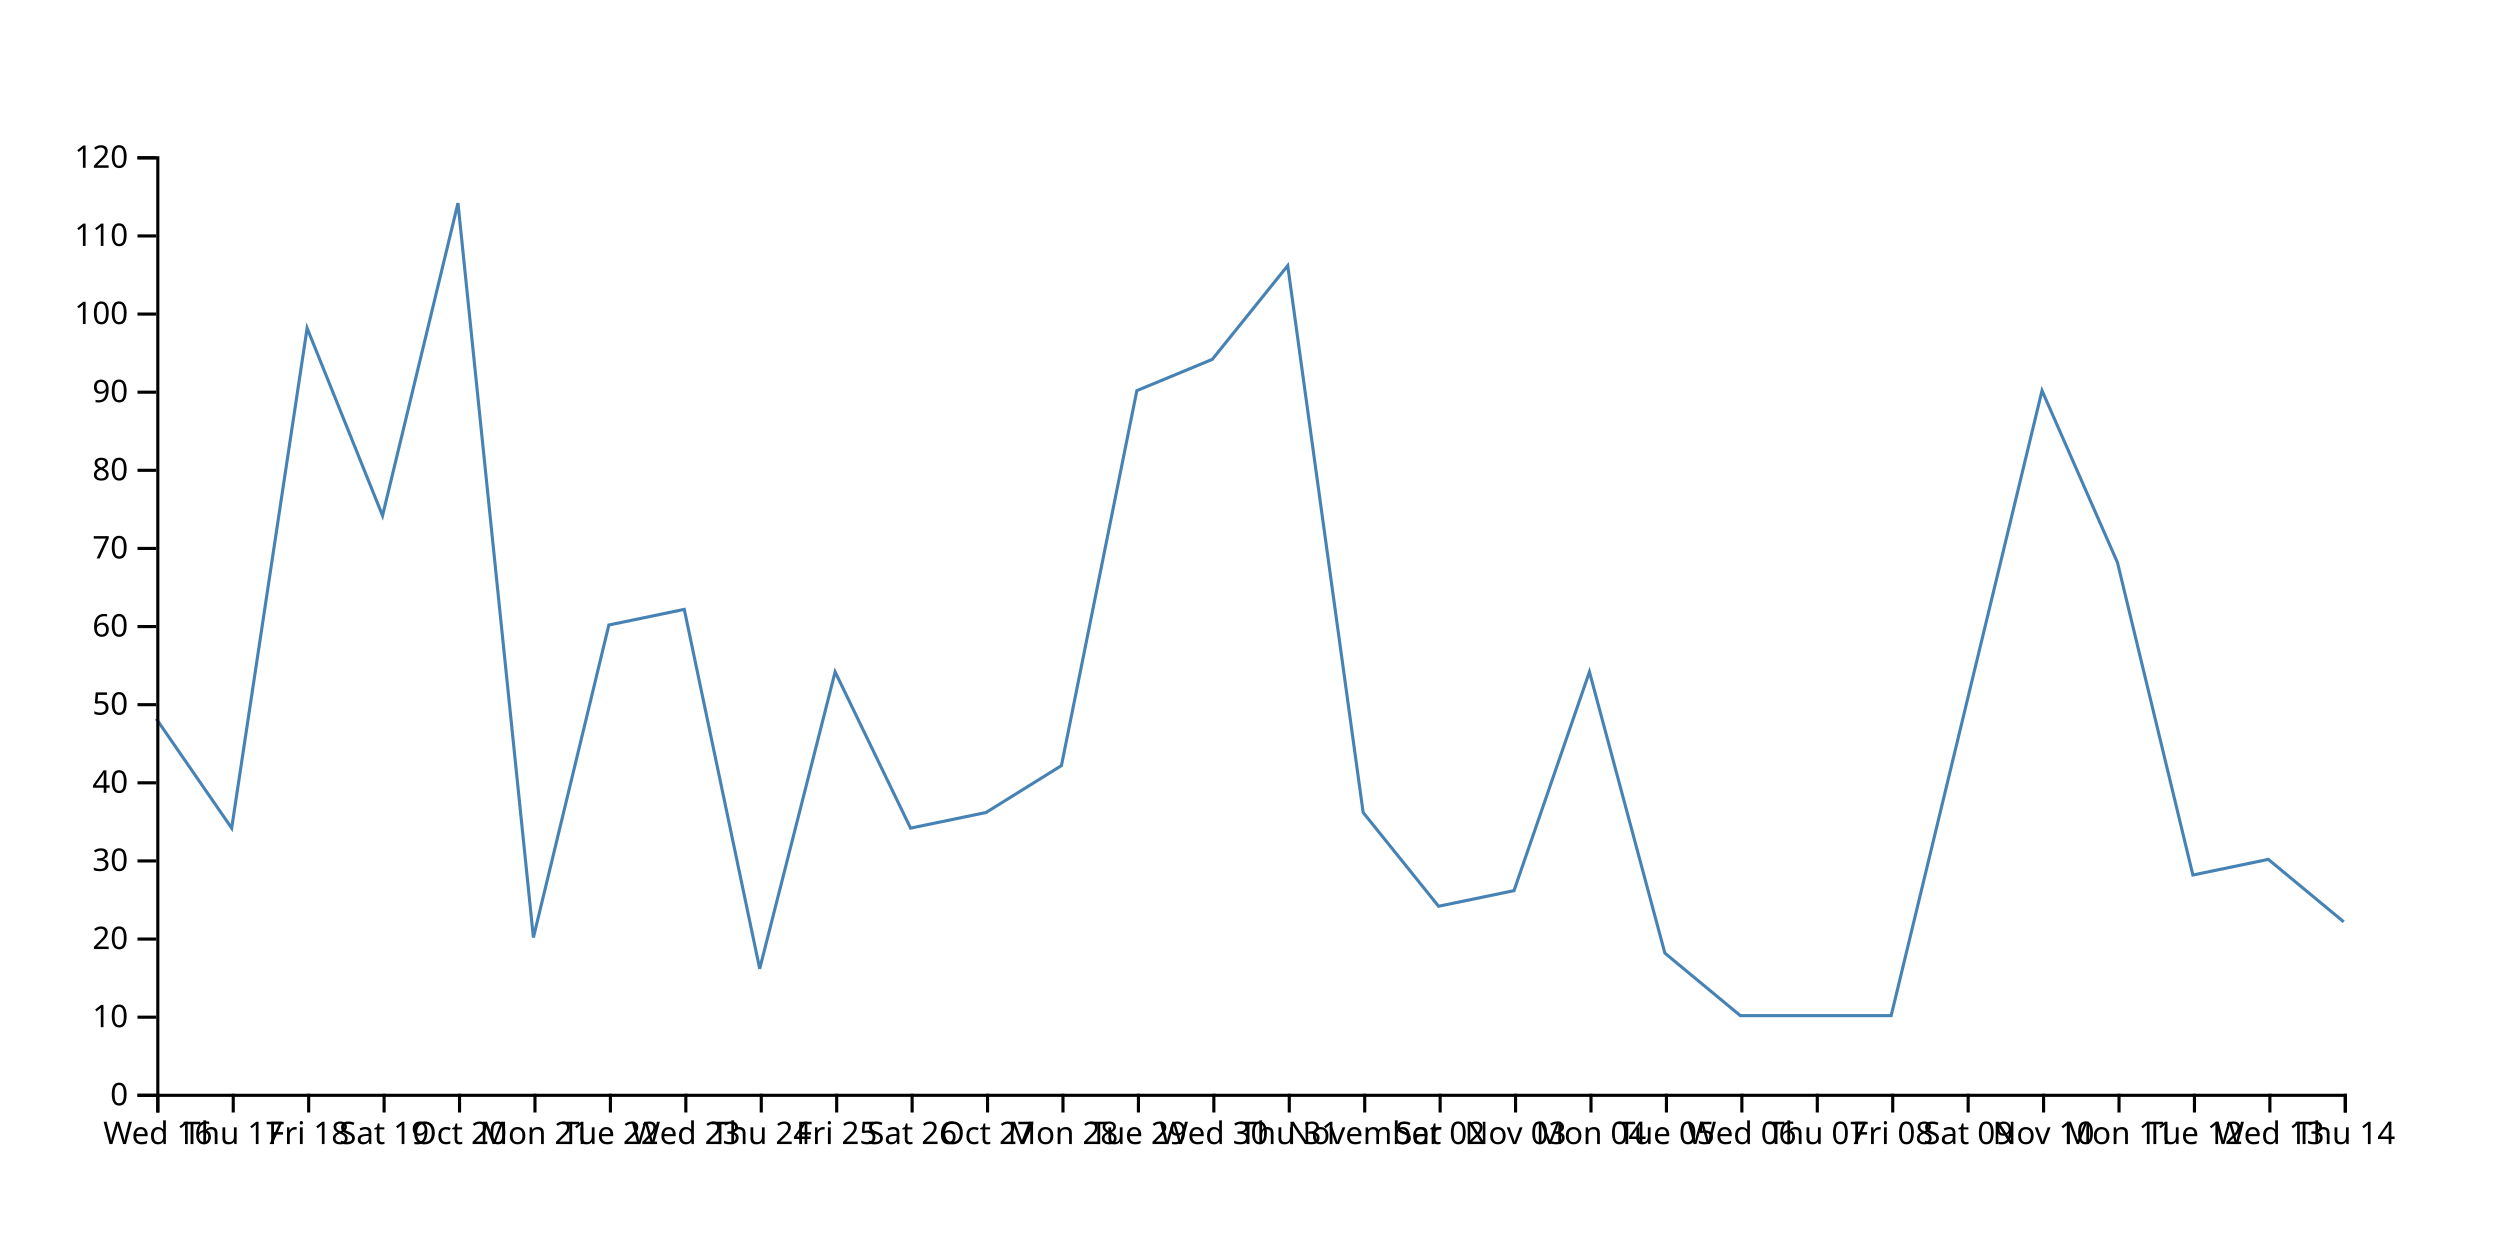
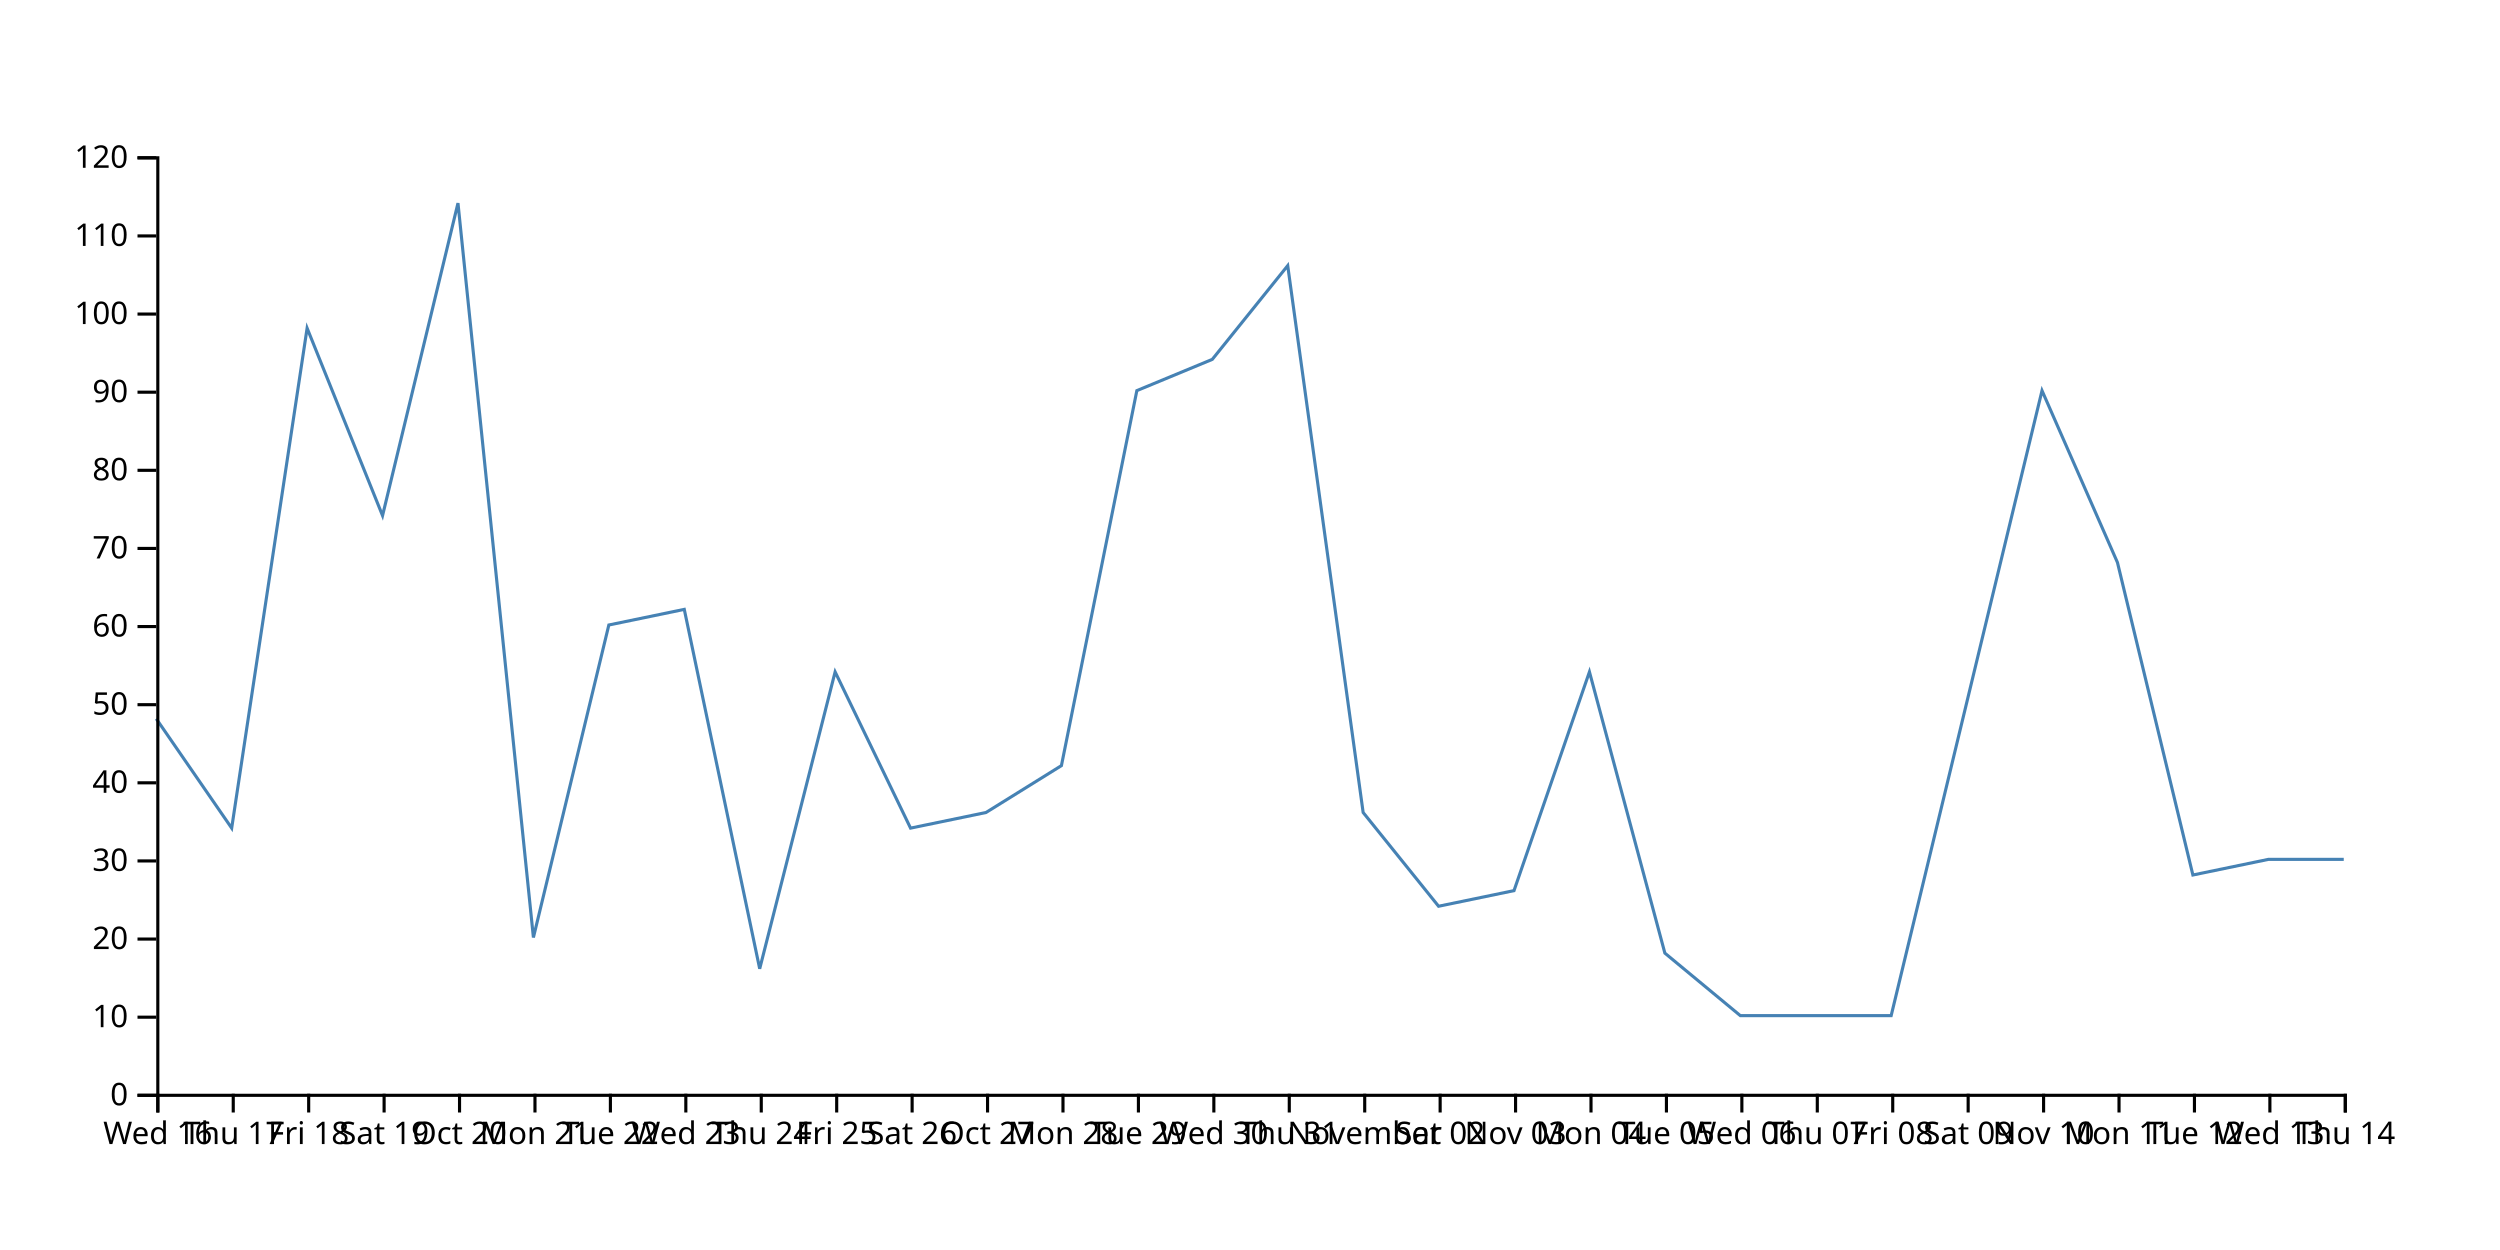
<svg xmlns="http://www.w3.org/2000/svg" width="800" height="400">
-   <path d="M750,295L725.862,275L701.724,280L677.586,180L653.448,125L629.31,225L605.172,325L581.034,325L556.897,325L532.759,305L508.621,215L484.483,285L460.345,290L436.207,260L412.069,85L387.931,115L363.793,125L339.655,245L315.517,260L291.379,265L267.241,215L243.103,310L218.966,195L194.828,200L170.69,300L146.552,65L122.414,165L98.276,105L74.138,265L50,230" fill="none" stroke="steelblue" />
+   <path d="M750,275L725.862,275L701.724,280L677.586,180L653.448,125L629.31,225L605.172,325L581.034,325L556.897,325L532.759,305L508.621,215L484.483,285L460.345,290L436.207,260L412.069,85L387.931,115L363.793,125L339.655,245L315.517,260L291.379,265L267.241,215L243.103,310L218.966,195L194.828,200L170.69,300L146.552,65L122.414,165L98.276,105L74.138,265L50,230" fill="none" stroke="steelblue" />
  <g transform="translate(0,350)" fill="none" font-size="10" font-family="sans-serif" text-anchor="middle">
    <path class="domain" stroke="currentColor" d="M50.5,6V0.5H750.5V6" />
    <g class="tick" opacity="1" transform="translate(50.5,0)">
      <line stroke="currentColor" y2="6" />
      <text fill="currentColor" y="9" dy="0.71em">Wed 16</text>
    </g>
    <g class="tick" opacity="1" transform="translate(74.63793,0)">
      <line stroke="currentColor" y2="6" />
      <text fill="currentColor" y="9" dy="0.71em">Thu 17</text>
    </g>
    <g class="tick" opacity="1" transform="translate(98.77586,0)">
      <line stroke="currentColor" y2="6" />
      <text fill="currentColor" y="9" dy="0.71em">Fri 18</text>
    </g>
    <g class="tick" opacity="1" transform="translate(122.9138,0)">
      <line stroke="currentColor" y2="6" />
      <text fill="currentColor" y="9" dy="0.71em">Sat 19</text>
    </g>
    <g class="tick" opacity="1" transform="translate(147.0517,0)">
      <line stroke="currentColor" y2="6" />
      <text fill="currentColor" y="9" dy="0.71em">Oct 20</text>
    </g>
    <g class="tick" opacity="1" transform="translate(171.1897,0)">
      <line stroke="currentColor" y2="6" />
      <text fill="currentColor" y="9" dy="0.71em">Mon 21</text>
    </g>
    <g class="tick" opacity="1" transform="translate(195.3276,0)">
      <line stroke="currentColor" y2="6" />
      <text fill="currentColor" y="9" dy="0.71em">Tue 22</text>
    </g>
    <g class="tick" opacity="1" transform="translate(219.4655,0)">
      <line stroke="currentColor" y2="6" />
      <text fill="currentColor" y="9" dy="0.71em">Wed 23</text>
    </g>
    <g class="tick" opacity="1" transform="translate(243.6034,0)">
      <line stroke="currentColor" y2="6" />
      <text fill="currentColor" y="9" dy="0.71em">Thu 24</text>
    </g>
    <g class="tick" opacity="1" transform="translate(267.7414,0)">
      <line stroke="currentColor" y2="6" />
      <text fill="currentColor" y="9" dy="0.71em">Fri 25</text>
    </g>
    <g class="tick" opacity="1" transform="translate(291.8793,0)">
      <line stroke="currentColor" y2="6" />
      <text fill="currentColor" y="9" dy="0.71em">Sat 26</text>
    </g>
    <g class="tick" opacity="1" transform="translate(316.0172,0)">
      <line stroke="currentColor" y2="6" />
      <text fill="currentColor" y="9" dy="0.71em">Oct 27</text>
    </g>
    <g class="tick" opacity="1" transform="translate(340.1552,0)">
      <line stroke="currentColor" y2="6" />
      <text fill="currentColor" y="9" dy="0.71em">Mon 28</text>
    </g>
    <g class="tick" opacity="1" transform="translate(364.2931,0)">
      <line stroke="currentColor" y2="6" />
      <text fill="currentColor" y="9" dy="0.71em">Tue 29</text>
    </g>
    <g class="tick" opacity="1" transform="translate(388.431,0)">
      <line stroke="currentColor" y2="6" />
      <text fill="currentColor" y="9" dy="0.71em">Wed 30</text>
    </g>
    <g class="tick" opacity="1" transform="translate(412.569,0)">
      <line stroke="currentColor" y2="6" />
      <text fill="currentColor" y="9" dy="0.71em">Thu 31</text>
    </g>
    <g class="tick" opacity="1" transform="translate(436.7069,0)">
      <line stroke="currentColor" y2="6" />
      <text fill="currentColor" y="9" dy="0.71em">November</text>
    </g>
    <g class="tick" opacity="1" transform="translate(460.8448,0)">
      <line stroke="currentColor" y2="6" />
      <text fill="currentColor" y="9" dy="0.71em">Sat 02</text>
    </g>
    <g class="tick" opacity="1" transform="translate(484.9828,0)">
      <line stroke="currentColor" y2="6" />
      <text fill="currentColor" y="9" dy="0.71em">Nov 03</text>
    </g>
    <g class="tick" opacity="1" transform="translate(509.1207,0)">
      <line stroke="currentColor" y2="6" />
      <text fill="currentColor" y="9" dy="0.71em">Mon 04</text>
    </g>
    <g class="tick" opacity="1" transform="translate(533.2586,0)">
      <line stroke="currentColor" y2="6" />
      <text fill="currentColor" y="9" dy="0.71em">Tue 05</text>
    </g>
    <g class="tick" opacity="1" transform="translate(557.3966,0)">
      <line stroke="currentColor" y2="6" />
      <text fill="currentColor" y="9" dy="0.71em">Wed 06</text>
    </g>
    <g class="tick" opacity="1" transform="translate(581.5345,0)">
      <line stroke="currentColor" y2="6" />
      <text fill="currentColor" y="9" dy="0.71em">Thu 07</text>
    </g>
    <g class="tick" opacity="1" transform="translate(605.6724,0)">
      <line stroke="currentColor" y2="6" />
      <text fill="currentColor" y="9" dy="0.71em">Fri 08</text>
    </g>
    <g class="tick" opacity="1" transform="translate(629.8103,0)">
      <line stroke="currentColor" y2="6" />
      <text fill="currentColor" y="9" dy="0.71em">Sat 09</text>
    </g>
    <g class="tick" opacity="1" transform="translate(653.9483,0)">
      <line stroke="currentColor" y2="6" />
      <text fill="currentColor" y="9" dy="0.71em">Nov 10</text>
    </g>
    <g class="tick" opacity="1" transform="translate(678.0862,0)">
      <line stroke="currentColor" y2="6" />
      <text fill="currentColor" y="9" dy="0.71em">Mon 11</text>
    </g>
    <g class="tick" opacity="1" transform="translate(702.2241,0)">
      <line stroke="currentColor" y2="6" />
      <text fill="currentColor" y="9" dy="0.71em">Tue 12</text>
    </g>
    <g class="tick" opacity="1" transform="translate(726.3621,0)">
      <line stroke="currentColor" y2="6" />
      <text fill="currentColor" y="9" dy="0.71em">Wed 13</text>
    </g>
    <g class="tick" opacity="1" transform="translate(750.5,0)">
      <line stroke="currentColor" y2="6" />
      <text fill="currentColor" y="9" dy="0.71em">Thu 14</text>
    </g>
  </g>
  <g transform="translate(50,0)" fill="none" font-size="10" font-family="sans-serif" text-anchor="end">
    <path class="domain" stroke="currentColor" d="M-6,350.5H0.5V50.5H-6" />
    <g class="tick" opacity="1" transform="translate(0,350.5)">
      <line stroke="currentColor" x2="-6" />
      <text fill="currentColor" x="-9" dy="0.32em">0</text>
    </g>
    <g class="tick" opacity="1" transform="translate(0,325.5)">
      <line stroke="currentColor" x2="-6" />
      <text fill="currentColor" x="-9" dy="0.32em">10</text>
    </g>
    <g class="tick" opacity="1" transform="translate(0,300.5)">
      <line stroke="currentColor" x2="-6" />
      <text fill="currentColor" x="-9" dy="0.32em">20</text>
    </g>
    <g class="tick" opacity="1" transform="translate(0,275.5)">
      <line stroke="currentColor" x2="-6" />
      <text fill="currentColor" x="-9" dy="0.32em">30</text>
    </g>
    <g class="tick" opacity="1" transform="translate(0,250.5)">
      <line stroke="currentColor" x2="-6" />
      <text fill="currentColor" x="-9" dy="0.32em">40</text>
    </g>
    <g class="tick" opacity="1" transform="translate(0,225.5)">
      <line stroke="currentColor" x2="-6" />
      <text fill="currentColor" x="-9" dy="0.32em">50</text>
    </g>
    <g class="tick" opacity="1" transform="translate(0,200.5)">
      <line stroke="currentColor" x2="-6" />
      <text fill="currentColor" x="-9" dy="0.32em">60</text>
    </g>
    <g class="tick" opacity="1" transform="translate(0,175.5)">
      <line stroke="currentColor" x2="-6" />
      <text fill="currentColor" x="-9" dy="0.32em">70</text>
    </g>
    <g class="tick" opacity="1" transform="translate(0,150.5)">
      <line stroke="currentColor" x2="-6" />
      <text fill="currentColor" x="-9" dy="0.32em">80</text>
    </g>
    <g class="tick" opacity="1" transform="translate(0,125.5)">
      <line stroke="currentColor" x2="-6" />
      <text fill="currentColor" x="-9" dy="0.32em">90</text>
    </g>
    <g class="tick" opacity="1" transform="translate(0,100.5)">
      <line stroke="currentColor" x2="-6" />
      <text fill="currentColor" x="-9" dy="0.32em">100</text>
    </g>
    <g class="tick" opacity="1" transform="translate(0,75.5)">
      <line stroke="currentColor" x2="-6" />
      <text fill="currentColor" x="-9" dy="0.32em">110</text>
    </g>
    <g class="tick" opacity="1" transform="translate(0,50.5)">
      <line stroke="currentColor" x2="-6" />
      <text fill="currentColor" x="-9" dy="0.32em">120</text>
    </g>
  </g>
</svg>
